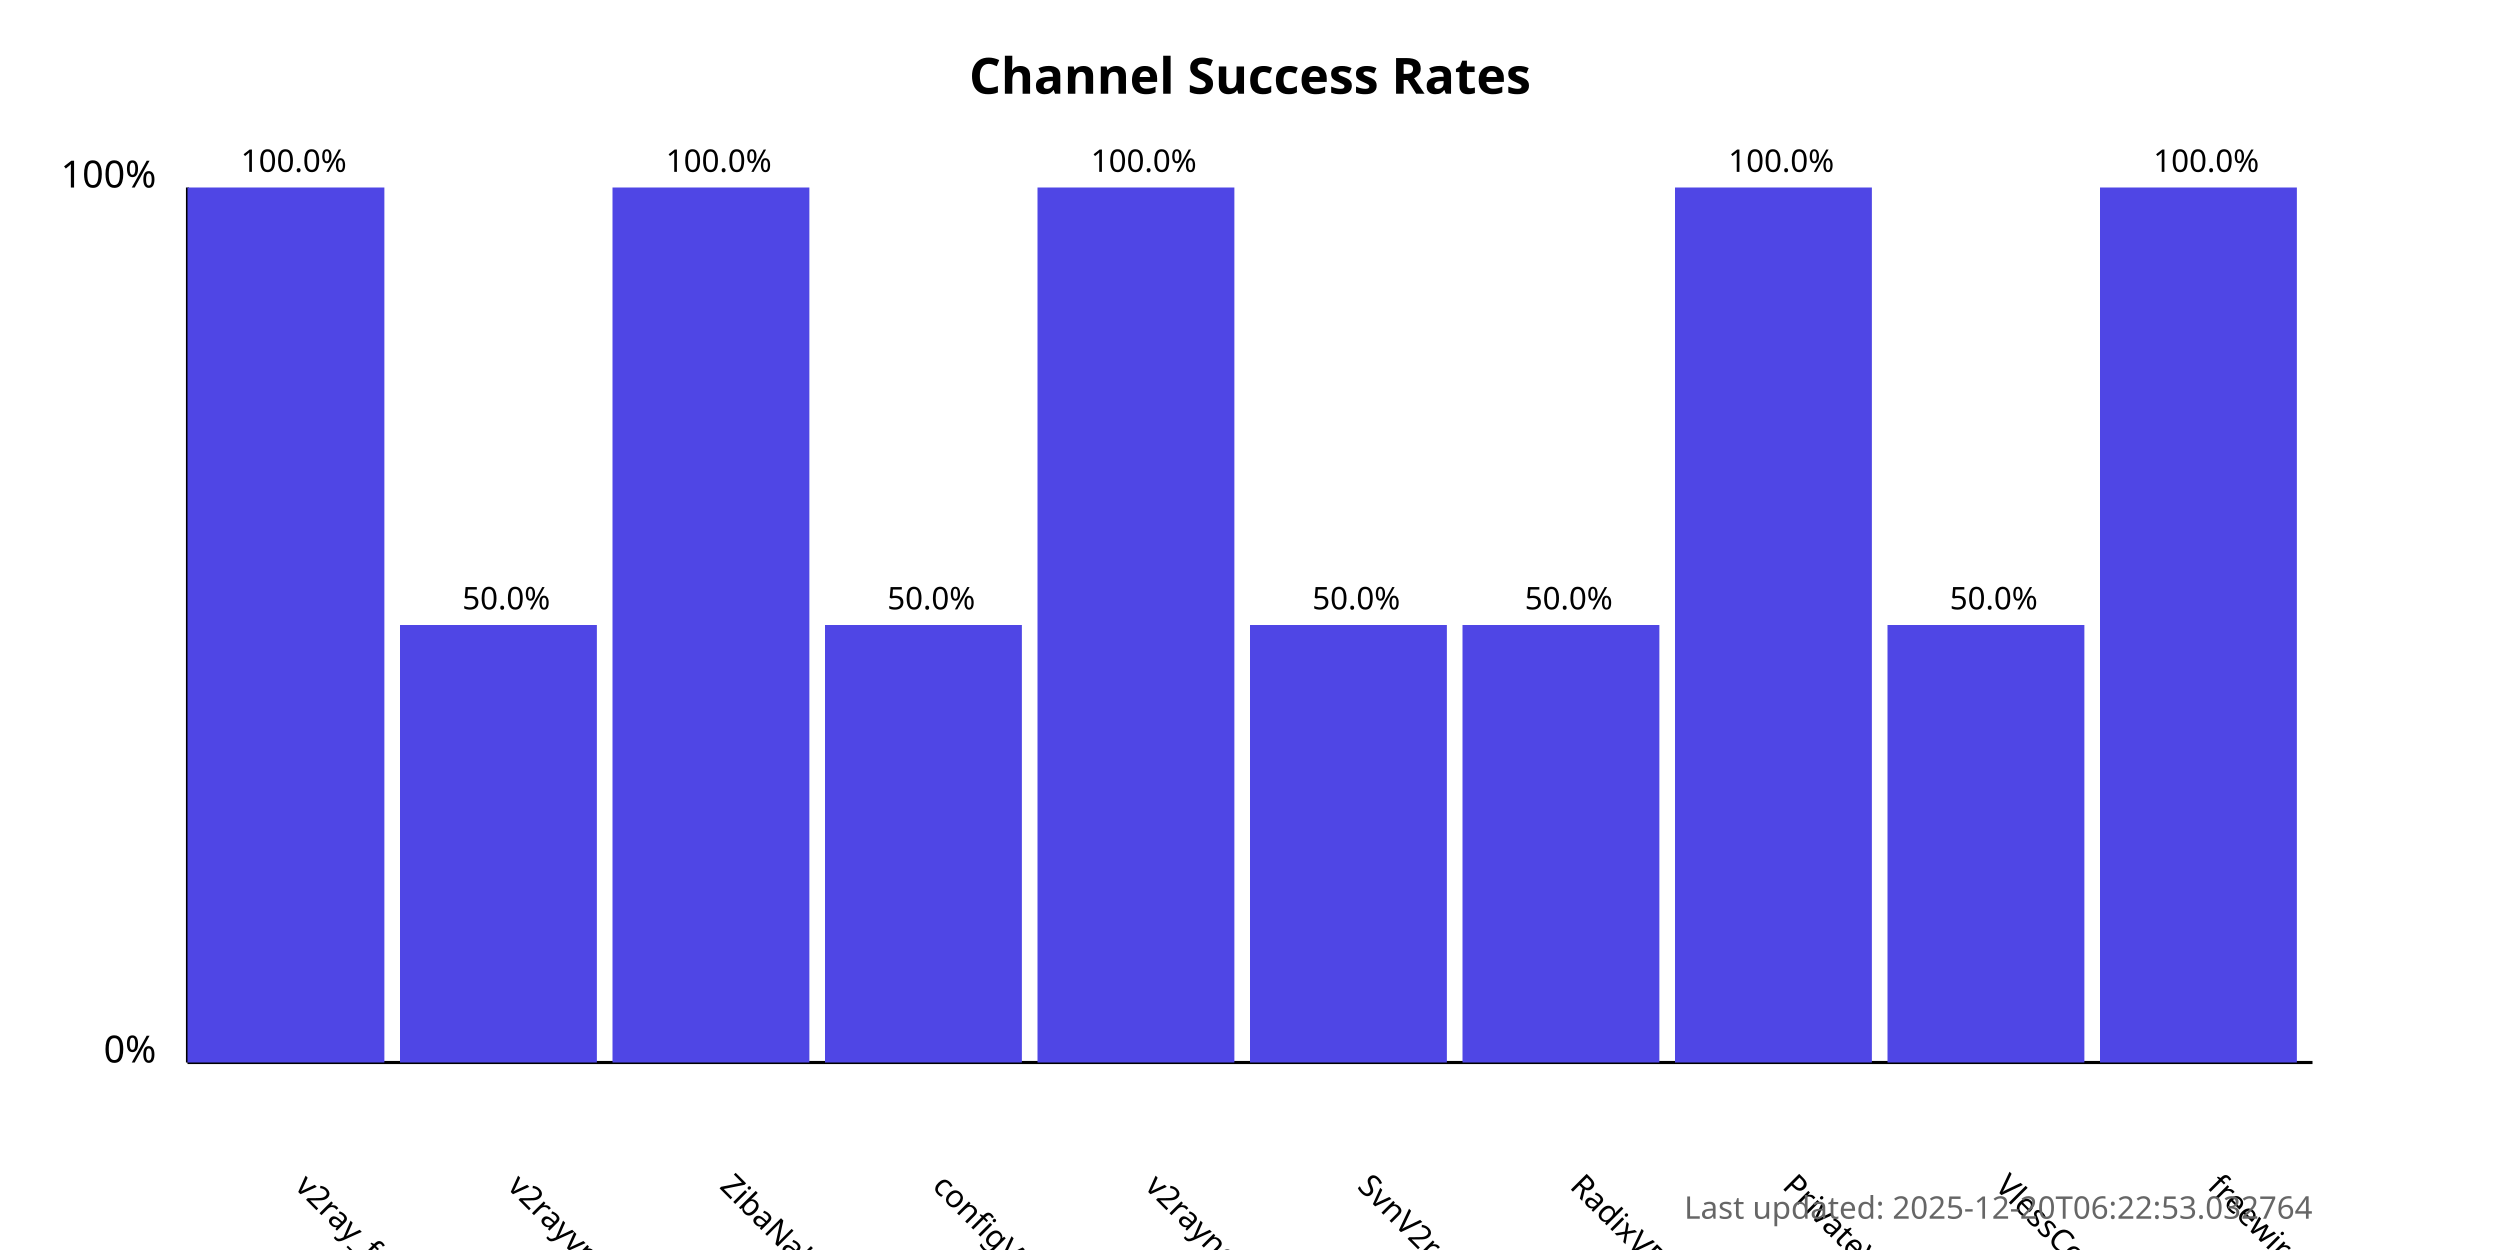
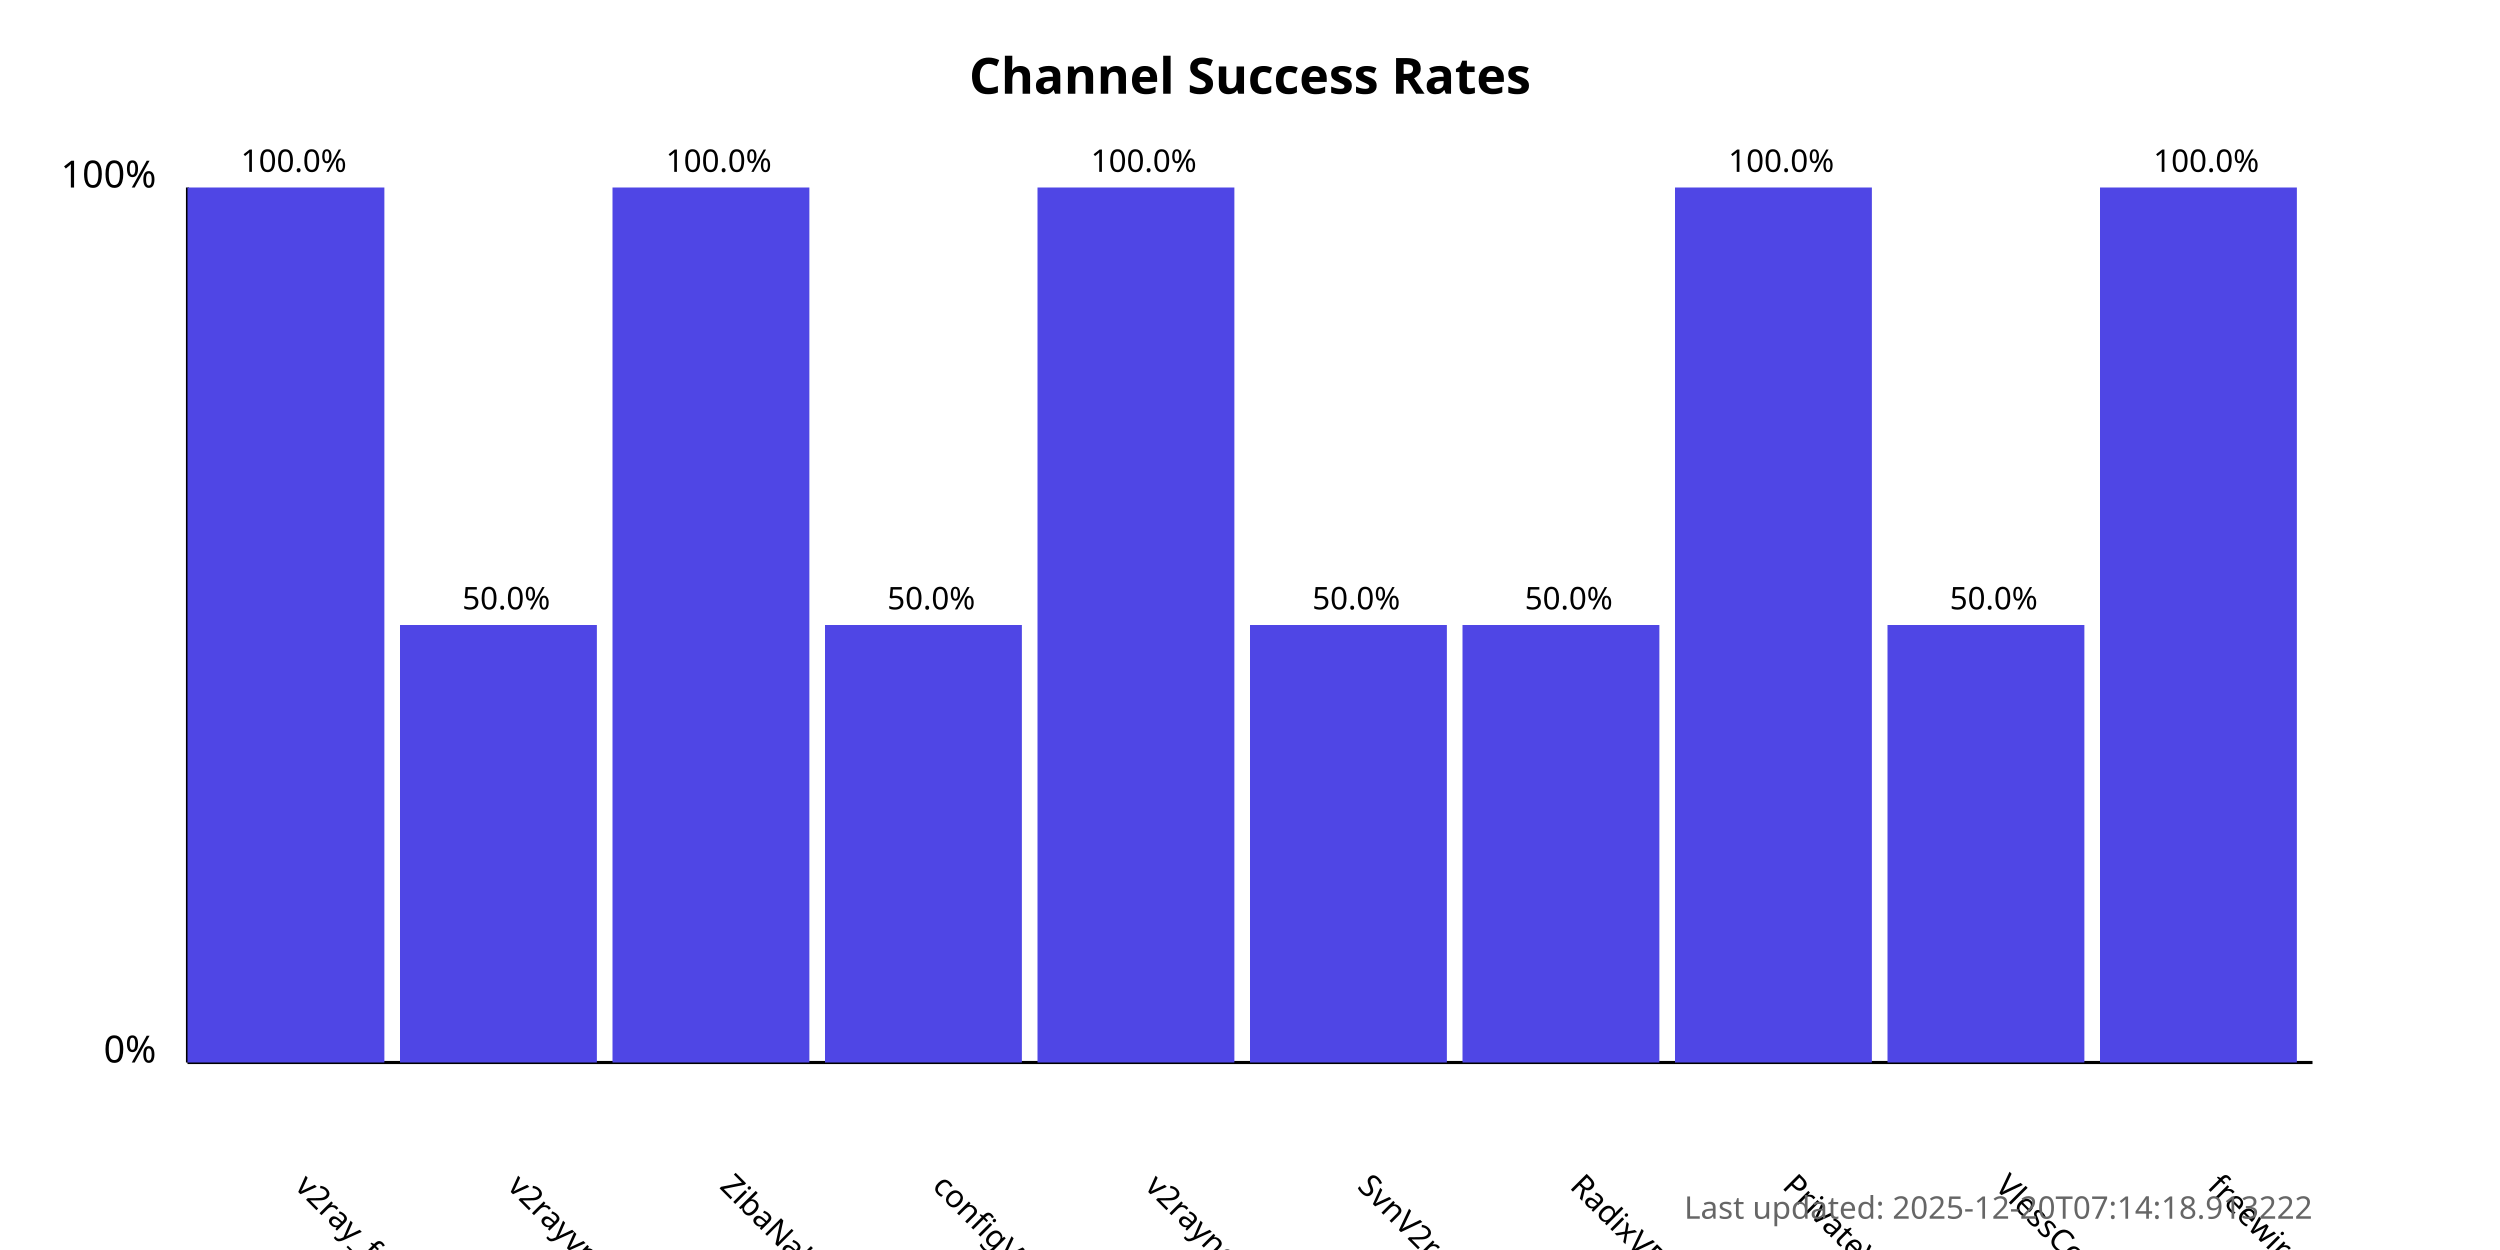
<svg xmlns="http://www.w3.org/2000/svg" width="800" height="400">
  <style>
            .chart-title { font: bold 16px sans-serif; }
            .axis-label { font: 12px sans-serif; }
            .tick-label { font: 10px sans-serif; }
            .bar { fill: #4f46e5; }
            .bar:hover { fill: #6366f1; }
            .timestamp { font: 10px sans-serif; fill: #666; }
        </style>
  <text x="400.0" y="30" text-anchor="middle" class="chart-title">
            Channel Success Rates
        </text>
  <line x1="60" y1="340" x2="60" y2="60" stroke="black" stroke-width="1" />
  <line x1="60" y1="340" x2="740" y2="340" stroke="black" stroke-width="1" />
  <text x="50" y="340" text-anchor="end" class="axis-label">0%</text>
  <text x="50" y="60" text-anchor="end" class="axis-label">100%</text>
  <g>
    <rect x="60" y="60.0" width="63.0" height="280.0" class="bar" />
    <text x="94.0" y="380" transform="rotate(45, 94.0, 380)" text-anchor="start" class="tick-label">
                v2ray_free_conf
            </text>
    <text x="94.0" y="55.0" text-anchor="middle" class="tick-label">
                100.0%
            </text>
  </g>
  <g>
    <rect x="128.0" y="200.0" width="63.0" height="140.0" class="bar" />
    <text x="162.0" y="380" transform="rotate(45, 162.0, 380)" text-anchor="start" class="tick-label">
                v2rayvpno
            </text>
    <text x="162.0" y="195.0" text-anchor="middle" class="tick-label">
                50.0%
            </text>
  </g>
  <g>
    <rect x="196.0" y="60.0" width="63.0" height="280.0" class="bar" />
    <text x="230.0" y="380" transform="rotate(45, 230.0, 380)" text-anchor="start" class="tick-label">
                ZibaNabz
            </text>
    <text x="230.0" y="55.0" text-anchor="middle" class="tick-label">
                100.0%
            </text>
  </g>
  <g>
    <rect x="264.0" y="200.0" width="63.0" height="140.0" class="bar" />
    <text x="298.0" y="380" transform="rotate(45, 298.0, 380)" text-anchor="start" class="tick-label">
                configV2rayForFree
            </text>
    <text x="298.0" y="195.0" text-anchor="middle" class="tick-label">
                50.0%
            </text>
  </g>
  <g>
    <rect x="332.0" y="60.0" width="63.0" height="280.0" class="bar" />
    <text x="366.0" y="380" transform="rotate(45, 366.0, 380)" text-anchor="start" class="tick-label">
                v2rayngvpn
            </text>
    <text x="366.0" y="55.0" text-anchor="middle" class="tick-label">
                100.0%
            </text>
  </g>
  <g>
    <rect x="400.0" y="200.0" width="63.0" height="140.0" class="bar" />
    <text x="434.0" y="380" transform="rotate(45, 434.0, 380)" text-anchor="start" class="tick-label">
                SvnV2ray
            </text>
    <text x="434.0" y="195.0" text-anchor="middle" class="tick-label">
                50.0%
            </text>
  </g>
  <g>
    <rect x="468.0" y="200.0" width="63.0" height="140.0" class="bar" />
    <text x="502.0" y="380" transform="rotate(45, 502.0, 380)" text-anchor="start" class="tick-label">
                RadixVPN
            </text>
    <text x="502.0" y="195.0" text-anchor="middle" class="tick-label">
                50.0%
            </text>
  </g>
  <g>
    <rect x="536.0" y="60.0" width="63.0" height="280.0" class="bar" />
    <text x="570.0" y="380" transform="rotate(45, 570.0, 380)" text-anchor="start" class="tick-label">
                PrivateVPNs
            </text>
    <text x="570.0" y="55.0" text-anchor="middle" class="tick-label">
                100.0%
            </text>
  </g>
  <g>
    <rect x="604.0" y="200.0" width="63.0" height="140.0" class="bar" />
    <text x="638.0" y="380" transform="rotate(45, 638.0, 380)" text-anchor="start" class="tick-label">
                VlessConfig
            </text>
    <text x="638.0" y="195.0" text-anchor="middle" class="tick-label">
                50.0%
            </text>
  </g>
  <g>
    <rect x="672.0" y="60.0" width="63.0" height="280.0" class="bar" />
    <text x="706.0" y="380" transform="rotate(45, 706.0, 380)" text-anchor="start" class="tick-label">
                freewireguard
            </text>
    <text x="706.0" y="55.0" text-anchor="middle" class="tick-label">
                100.0%
            </text>
  </g>
  <text x="740" y="390" text-anchor="end" class="timestamp">
-             Last updated: 2025-12-20T06:22:53.032764
+             Last updated: 2025-12-20T07:14:18.913222
        </text>
</svg>
